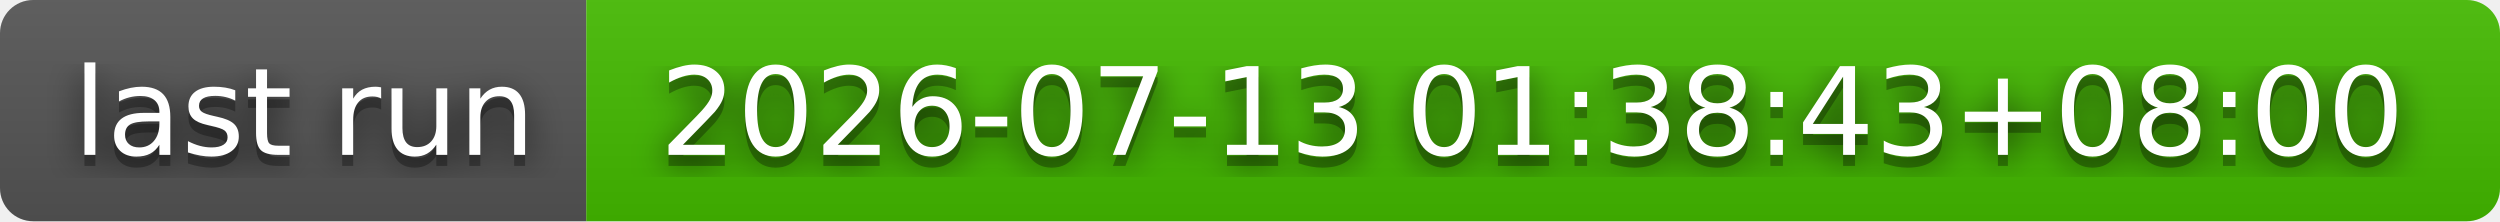
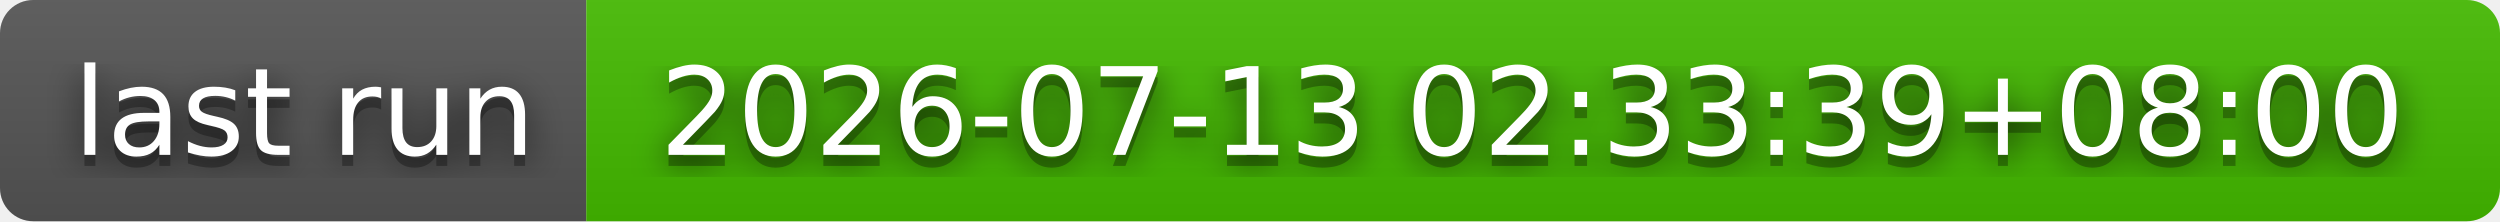
- <svg xmlns="http://www.w3.org/2000/svg" width="226" height="20" role="img" aria-label="last run: 2026-07-13 01:38:43+08:00">
+ <svg xmlns="http://www.w3.org/2000/svg" width="226" height="20" role="img" aria-label="last run: 2026-07-13 02:33:39+08:00">
  <filter id="blur">
    <feGaussianBlur stdDeviation="16" />
  </filter>
  <linearGradient id="s" x2="0" y2="100%">
    <stop offset="0" stop-color="#bbb" stop-opacity=".1" />
    <stop offset="1" stop-opacity=".1" />
  </linearGradient>
  <clipPath id="r">
    <rect width="226" height="20" rx="3" />
  </clipPath>
  <g clip-path="url(#r)">
    <rect width="53" height="20" fill="#555" />
    <rect x="53" width="173" height="20" fill="#4b0" />
    <rect width="226" height="20" fill="url(#s)" />
  </g>
  <g fill="#fff" text-anchor="middle" font-family="Verdana,Geneva,DejaVu Sans,sans-serif" text-rendering="geometricPrecision" font-size="110">
    <g transform="scale(.1)">
      <g aria-hidden="true" fill="#010101">
        <text x="275" y="150" fill-opacity=".8" filter="url(#blur)" textLength="430">last run</text>
        <text x="275" y="150" fill-opacity=".3" textLength="430">last run</text>
      </g>
      <text x="275" y="140" textLength="430">last run</text>
    </g>
    <g transform="scale(.1)">
      <g aria-hidden="true" fill="#010101">
-         <text x="1385" y="150" fill-opacity=".8" filter="url(#blur)" textLength="1630">2026-07-13 01:38:43+08:00</text>
-         <text x="1385" y="150" fill-opacity=".3" textLength="1630">2026-07-13 01:38:43+08:00</text>
+         <text x="1385" y="150" fill-opacity=".8" filter="url(#blur)" textLength="1630">2026-07-13 02:33:39+08:00</text>
+         <text x="1385" y="150" fill-opacity=".3" textLength="1630">2026-07-13 02:33:39+08:00</text>
      </g>
-       <text x="1385" y="140" textLength="1630">2026-07-13 01:38:43+08:00</text>
+       <text x="1385" y="140" textLength="1630">2026-07-13 02:33:39+08:00</text>
    </g>
  </g>
</svg>
